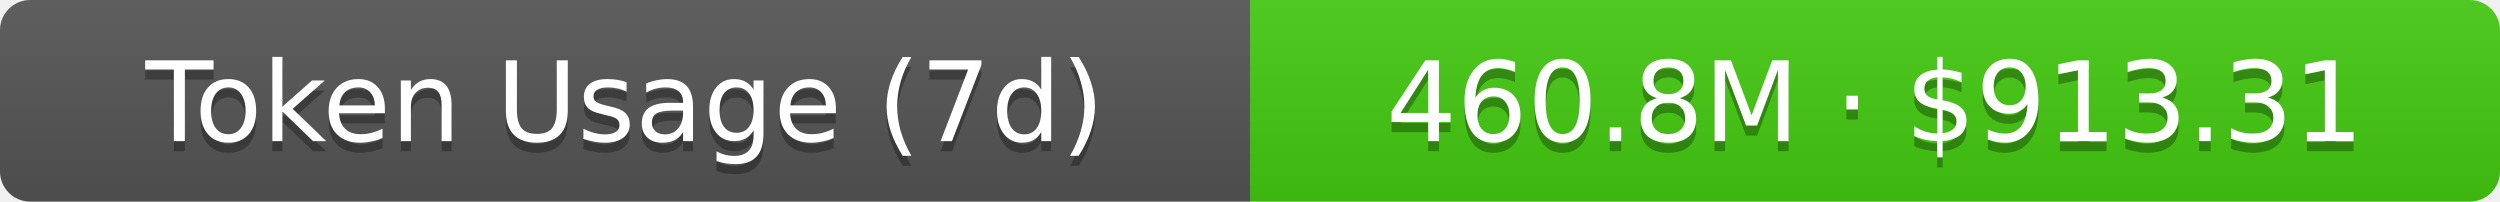
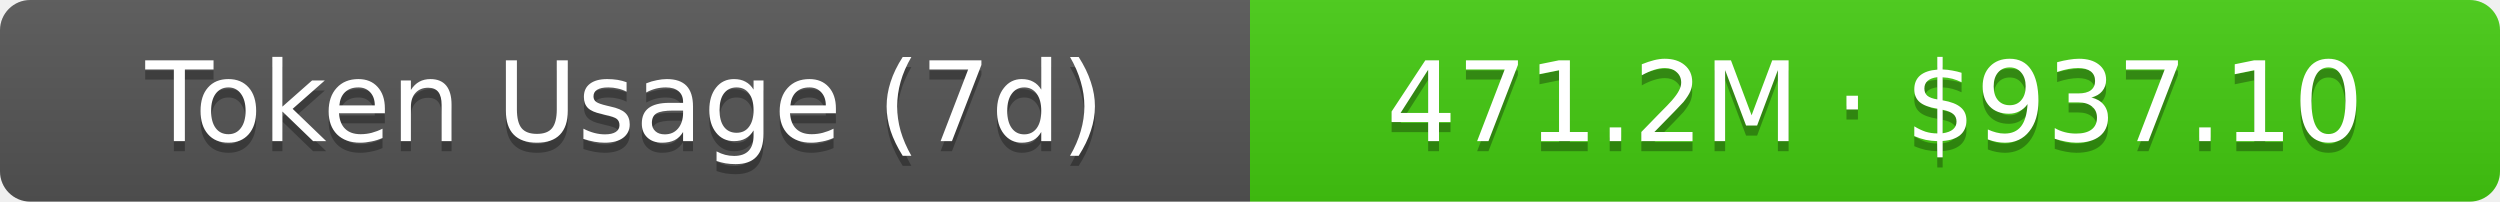
- <svg xmlns="http://www.w3.org/2000/svg" width="248" height="20" role="img" aria-label="Token Usage (7d): 460.8M · $913.31">
+ <svg xmlns="http://www.w3.org/2000/svg" width="248" height="20" role="img" aria-label="Token Usage (7d): 471.2M · $937.10">
  <linearGradient id="s" x2="0" y2="100%">
    <stop offset="0" stop-color="#bbb" stop-opacity=".1" />
    <stop offset="1" stop-opacity=".1" />
  </linearGradient>
  <clipPath id="r">
    <rect width="248" height="20" rx="3" fill="#fff" />
  </clipPath>
  <g clip-path="url(#r)">
    <rect width="124" height="20" fill="#555" />
    <rect x="124" width="124" height="20" fill="#4c1" />
    <rect width="248" height="20" fill="url(#s)" />
  </g>
  <g fill="#fff" text-anchor="middle" font-family="Verdana,Geneva,DejaVu Sans,sans-serif" text-rendering="geometricPrecision" font-size="11">
    <text aria-hidden="true" x="62" y="15" fill="#010101" fill-opacity=".3">Token Usage (7d)</text>
    <text x="62" y="14">Token Usage (7d)</text>
-     <text aria-hidden="true" x="186" y="15" fill="#010101" fill-opacity=".3">460.8M · $913.31</text>
-     <text x="186" y="14">460.8M · $913.31</text>
+     <text aria-hidden="true" x="186" y="15" fill="#010101" fill-opacity=".3">471.2M · $937.10</text>
+     <text x="186" y="14">471.2M · $937.10</text>
  </g>
</svg>
